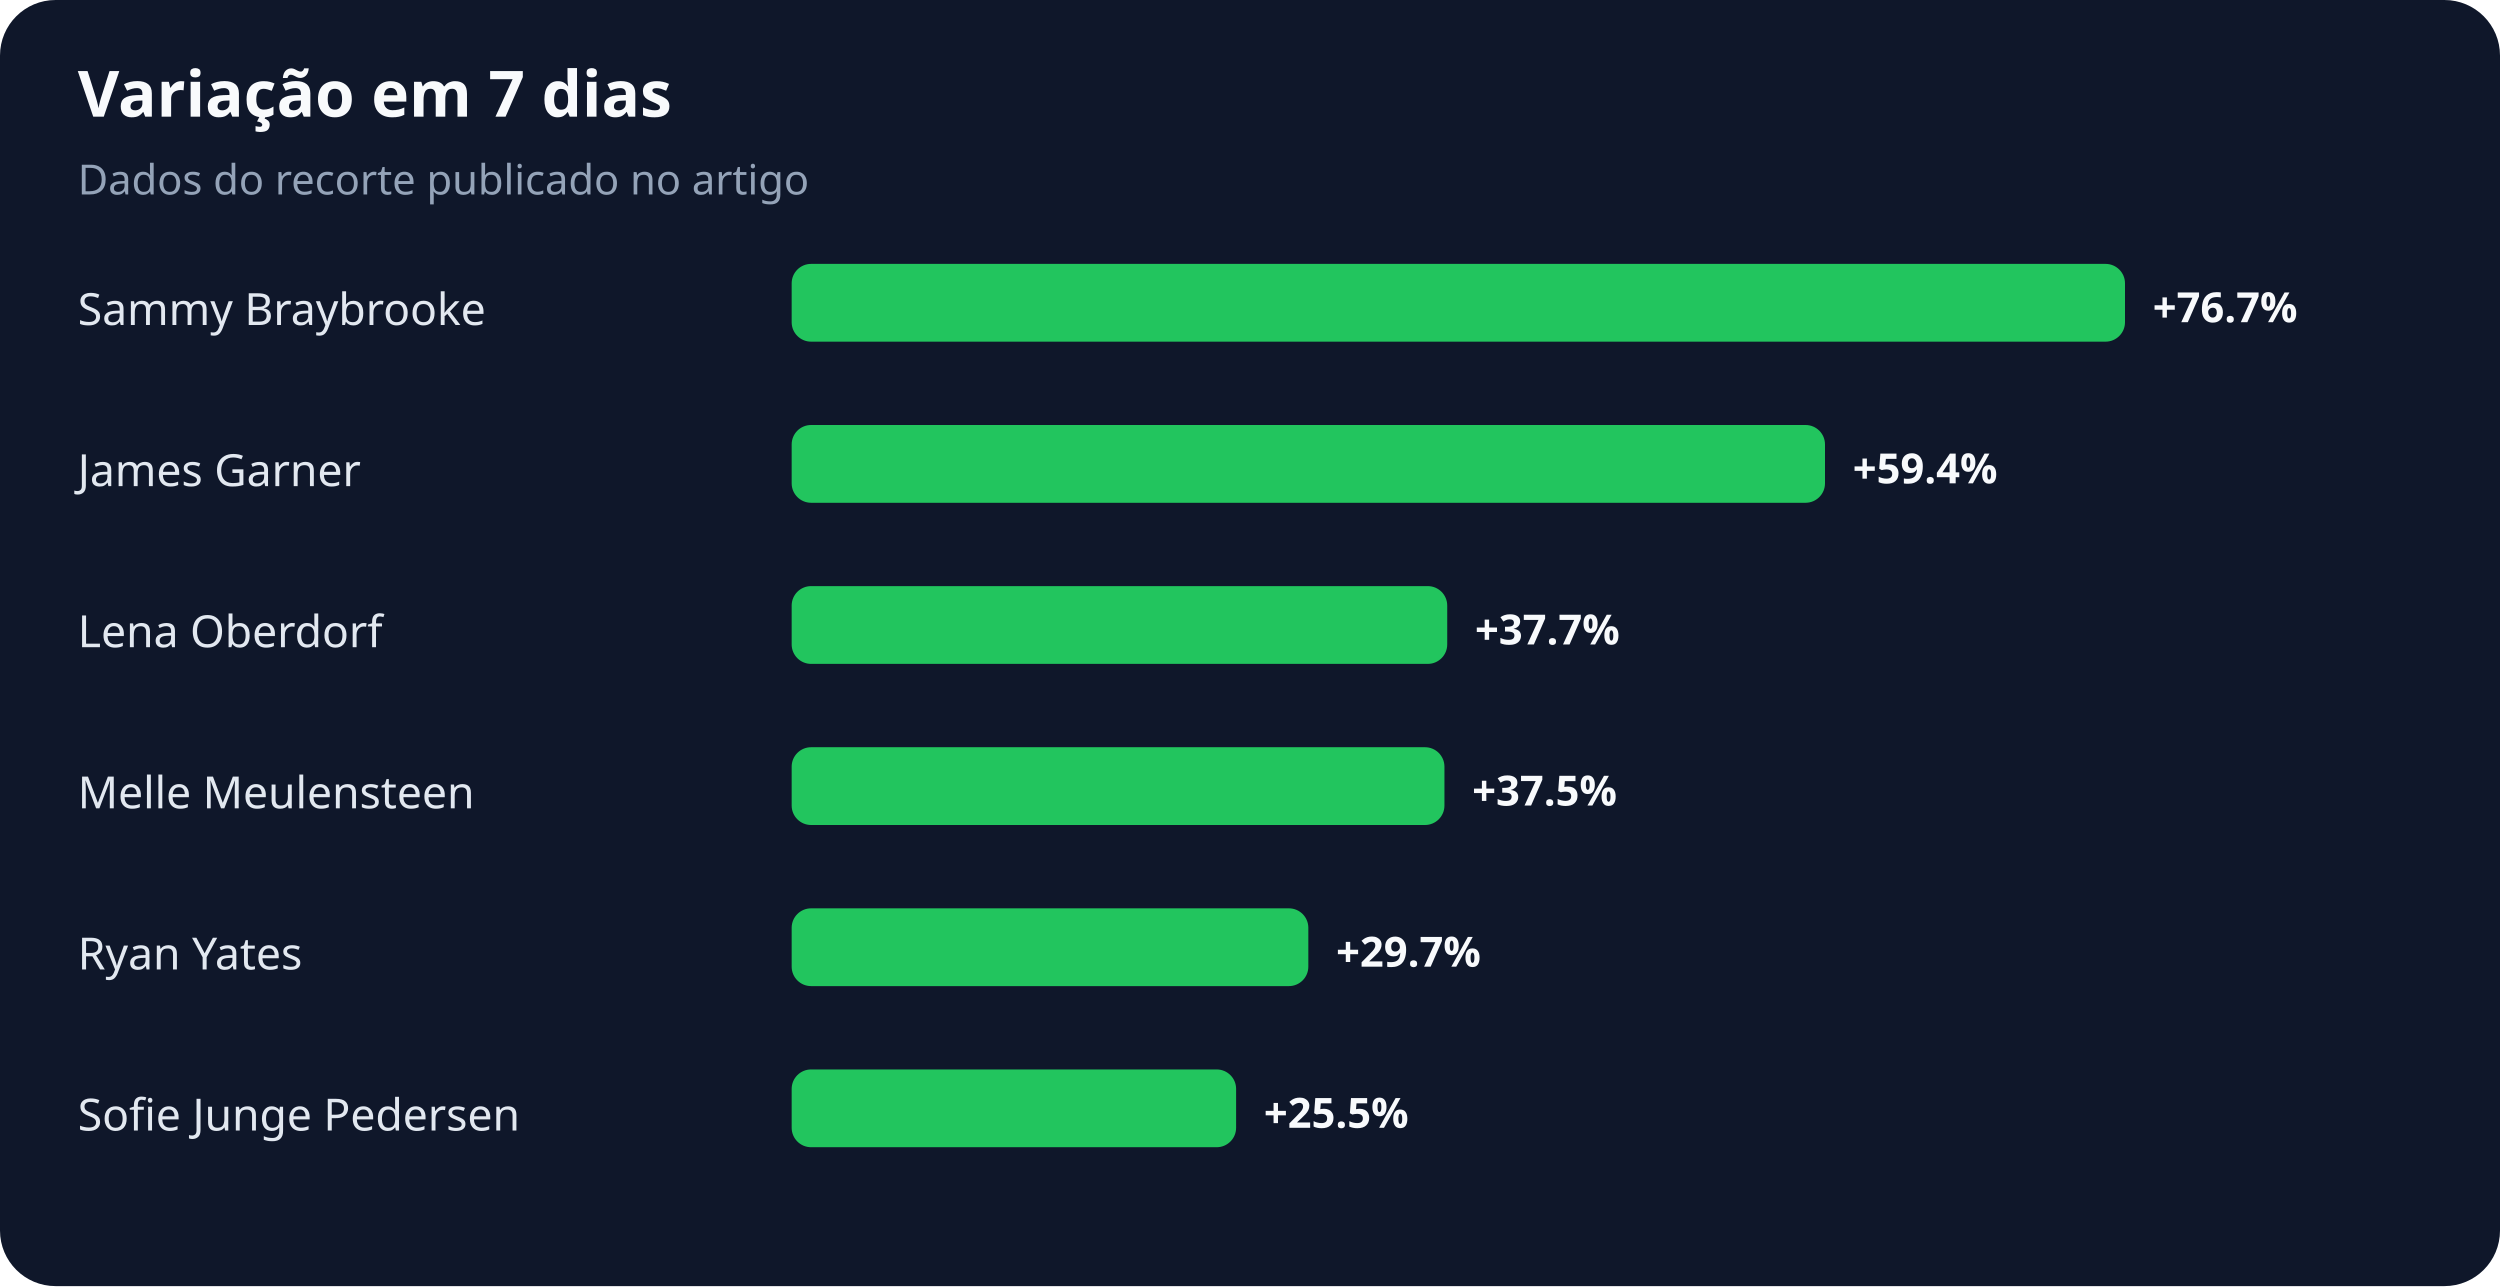
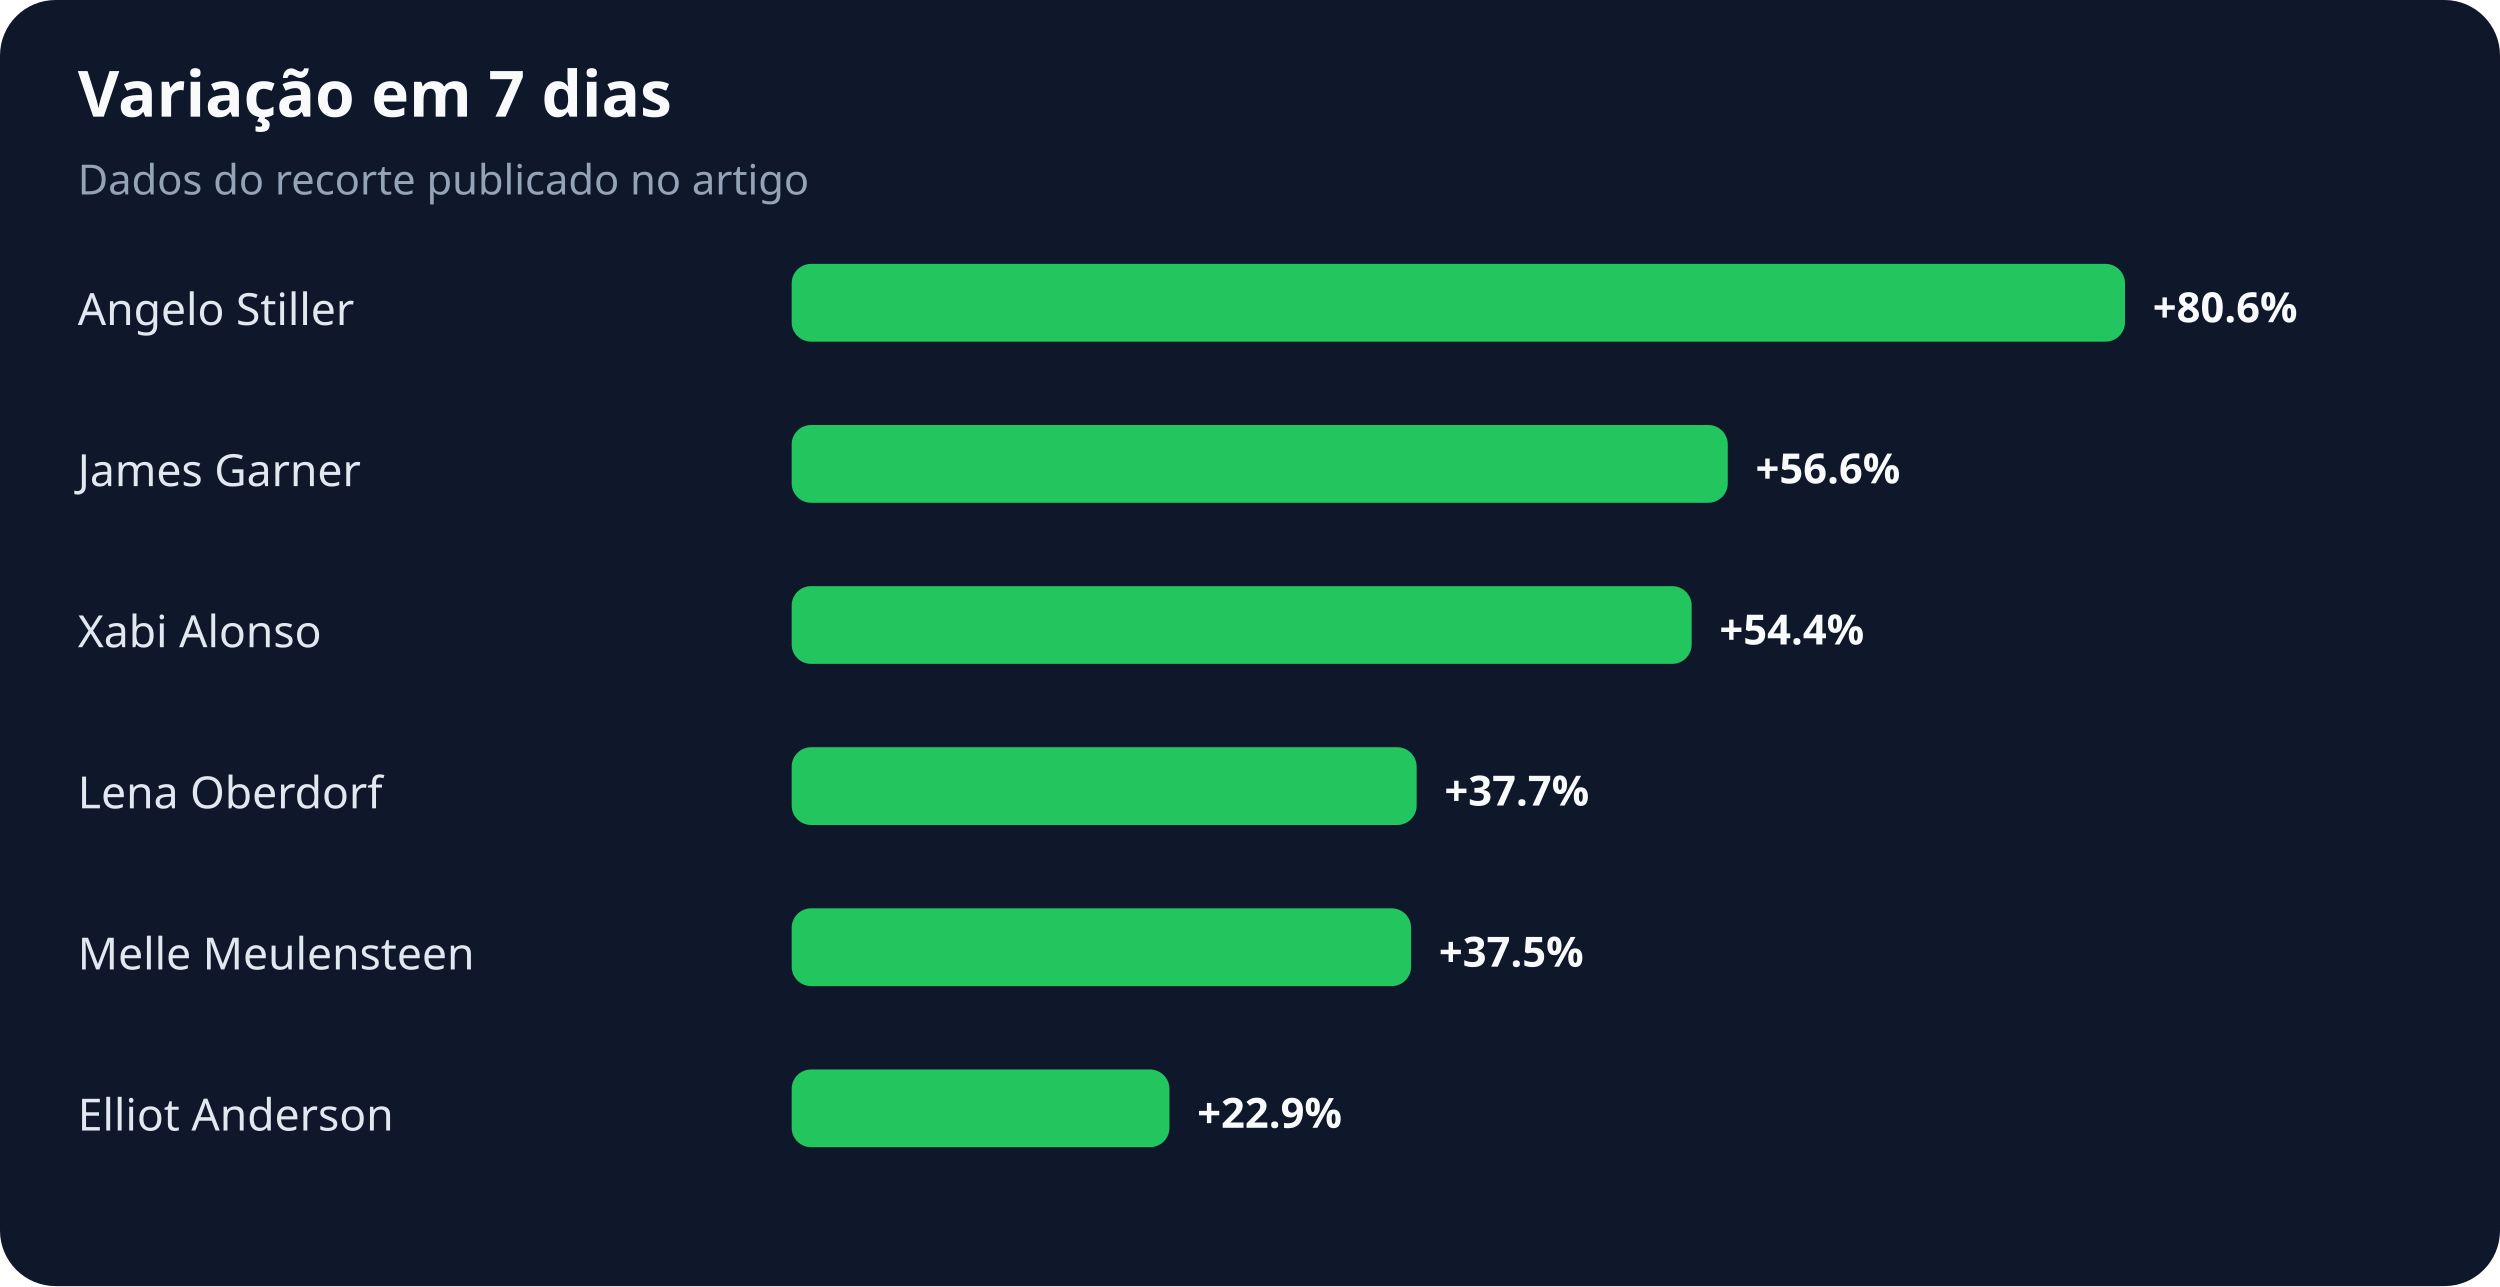
<svg xmlns="http://www.w3.org/2000/svg" width="900" height="463" viewBox="0 0 900 463" role="img" aria-labelledby="title desc">
  <rect width="100%" height="100%" rx="20" fill="#0f172a" />
  <text x="28" y="42" fill="#f8fafc" font-family="system-ui,sans-serif" font-size="23" font-weight="700">Variação em 7 dias</text>
  <text x="28" y="70" fill="#94a3b8" font-family="system-ui,sans-serif" font-size="15">Dados do recorte publicado no artigo</text>
-   <text x="28" y="117" fill="#e2e8f0" font-family="system-ui,sans-serif" font-size="16">Sammy Braybrooke</text>
+   <text x="28" y="117" fill="#e2e8f0" font-family="system-ui,sans-serif" font-size="16">Angelo Stiller</text>
  <rect x="285" y="95" width="480" height="28" rx="7" fill="#22c55e" />
-   <text x="775" y="116" fill="#f8fafc" font-family="system-ui,sans-serif" font-size="15" font-weight="700">+76.7%</text>
+   <text x="775" y="116" fill="#f8fafc" font-family="system-ui,sans-serif" font-size="15" font-weight="700">+80.6%</text>
  <text x="28" y="175" fill="#e2e8f0" font-family="system-ui,sans-serif" font-size="16">James Garner</text>
-   <rect x="285" y="153" width="372" height="28" rx="7" fill="#22c55e" />
-   <text x="667" y="174" fill="#f8fafc" font-family="system-ui,sans-serif" font-size="15" font-weight="700">+59.4%</text>
-   <text x="28" y="233" fill="#e2e8f0" font-family="system-ui,sans-serif" font-size="16">Lena Oberdorf</text>
-   <rect x="285" y="211" width="236" height="28" rx="7" fill="#22c55e" />
-   <text x="531" y="232" fill="#f8fafc" font-family="system-ui,sans-serif" font-size="15" font-weight="700">+37.7%</text>
-   <text x="28" y="291" fill="#e2e8f0" font-family="system-ui,sans-serif" font-size="16">Melle Meulensteen</text>
-   <rect x="285" y="269" width="235" height="28" rx="7" fill="#22c55e" />
-   <text x="530" y="290" fill="#f8fafc" font-family="system-ui,sans-serif" font-size="15" font-weight="700">+37.5%</text>
-   <text x="28" y="349" fill="#e2e8f0" font-family="system-ui,sans-serif" font-size="16">Ryan Yates</text>
-   <rect x="285" y="327" width="186" height="28" rx="7" fill="#22c55e" />
-   <text x="481" y="348" fill="#f8fafc" font-family="system-ui,sans-serif" font-size="15" font-weight="700">+29.7%</text>
-   <text x="28" y="407" fill="#e2e8f0" font-family="system-ui,sans-serif" font-size="16">Sofie Junge Pedersen</text>
-   <rect x="285" y="385" width="160" height="28" rx="7" fill="#22c55e" />
-   <text x="455" y="406" fill="#f8fafc" font-family="system-ui,sans-serif" font-size="15" font-weight="700">+25.5%</text>
+   <rect x="285" y="153" width="337" height="28" rx="7" fill="#22c55e" />
+   <text x="632" y="174" fill="#f8fafc" font-family="system-ui,sans-serif" font-size="15" font-weight="700">+56.6%</text>
+   <text x="28" y="233" fill="#e2e8f0" font-family="system-ui,sans-serif" font-size="16">Xabi Alonso</text>
+   <rect x="285" y="211" width="324" height="28" rx="7" fill="#22c55e" />
+   <text x="619" y="232" fill="#f8fafc" font-family="system-ui,sans-serif" font-size="15" font-weight="700">+54.4%</text>
+   <text x="28" y="291" fill="#e2e8f0" font-family="system-ui,sans-serif" font-size="16">Lena Oberdorf</text>
+   <rect x="285" y="269" width="225" height="28" rx="7" fill="#22c55e" />
+   <text x="520" y="290" fill="#f8fafc" font-family="system-ui,sans-serif" font-size="15" font-weight="700">+37.7%</text>
+   <text x="28" y="349" fill="#e2e8f0" font-family="system-ui,sans-serif" font-size="16">Melle Meulensteen</text>
+   <rect x="285" y="327" width="223" height="28" rx="7" fill="#22c55e" />
+   <text x="518" y="348" fill="#f8fafc" font-family="system-ui,sans-serif" font-size="15" font-weight="700">+37.5%</text>
+   <text x="28" y="407" fill="#e2e8f0" font-family="system-ui,sans-serif" font-size="16">Elliot Anderson</text>
+   <rect x="285" y="385" width="136" height="28" rx="7" fill="#22c55e" />
+   <text x="431" y="406" fill="#f8fafc" font-family="system-ui,sans-serif" font-size="15" font-weight="700">+22.9%</text>
</svg>
